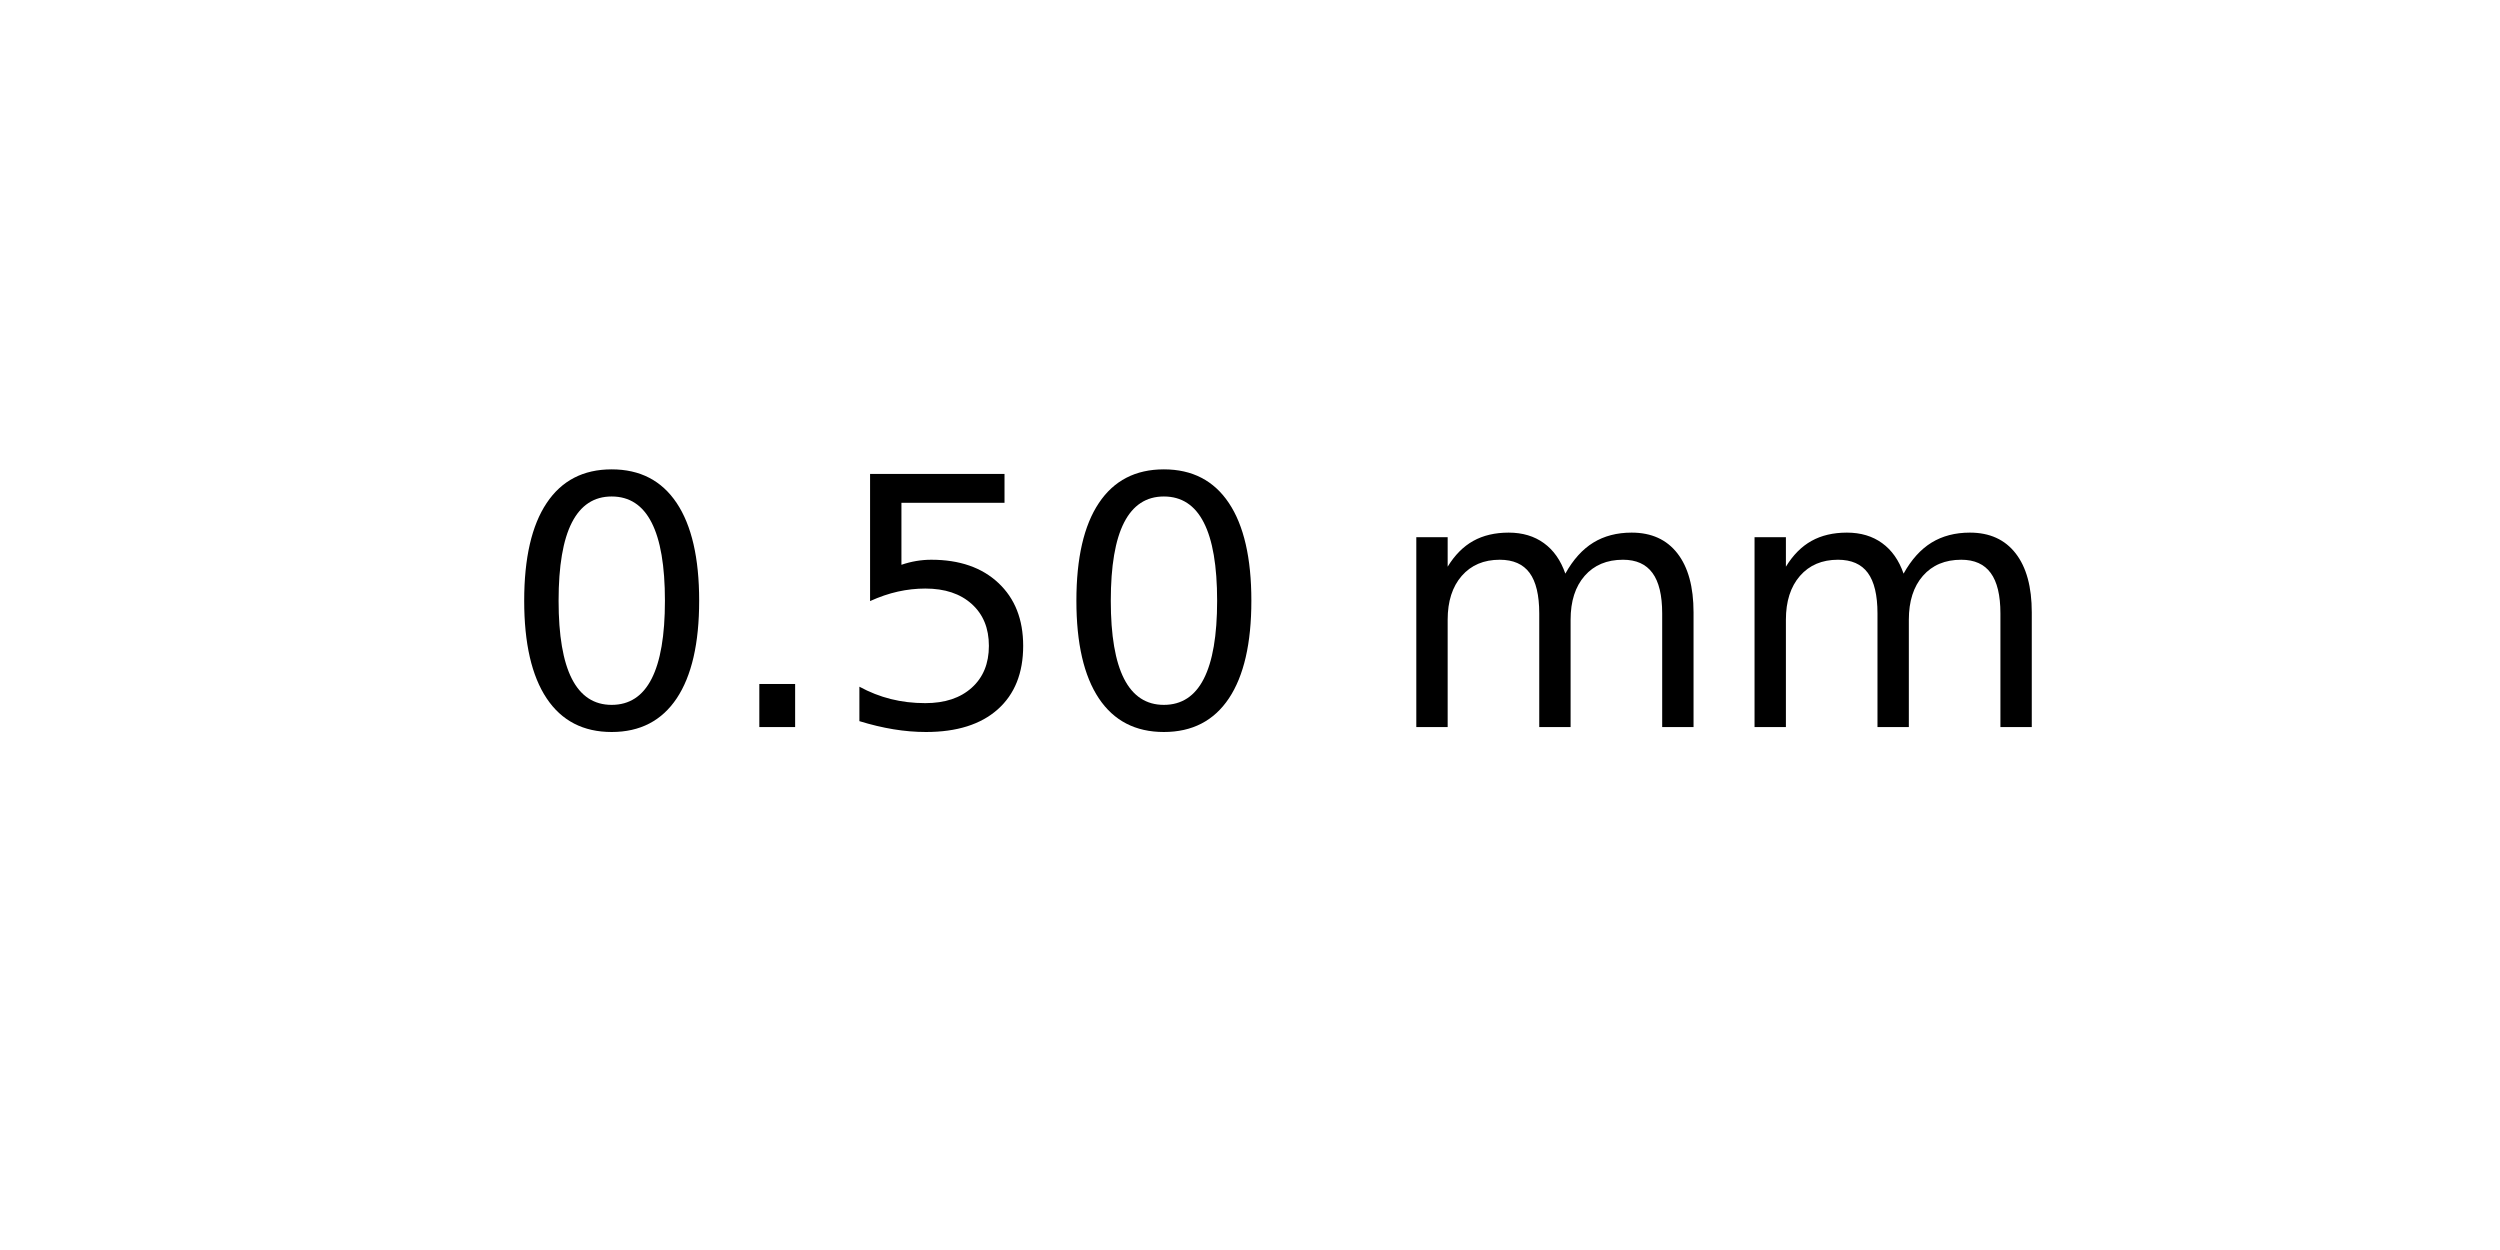
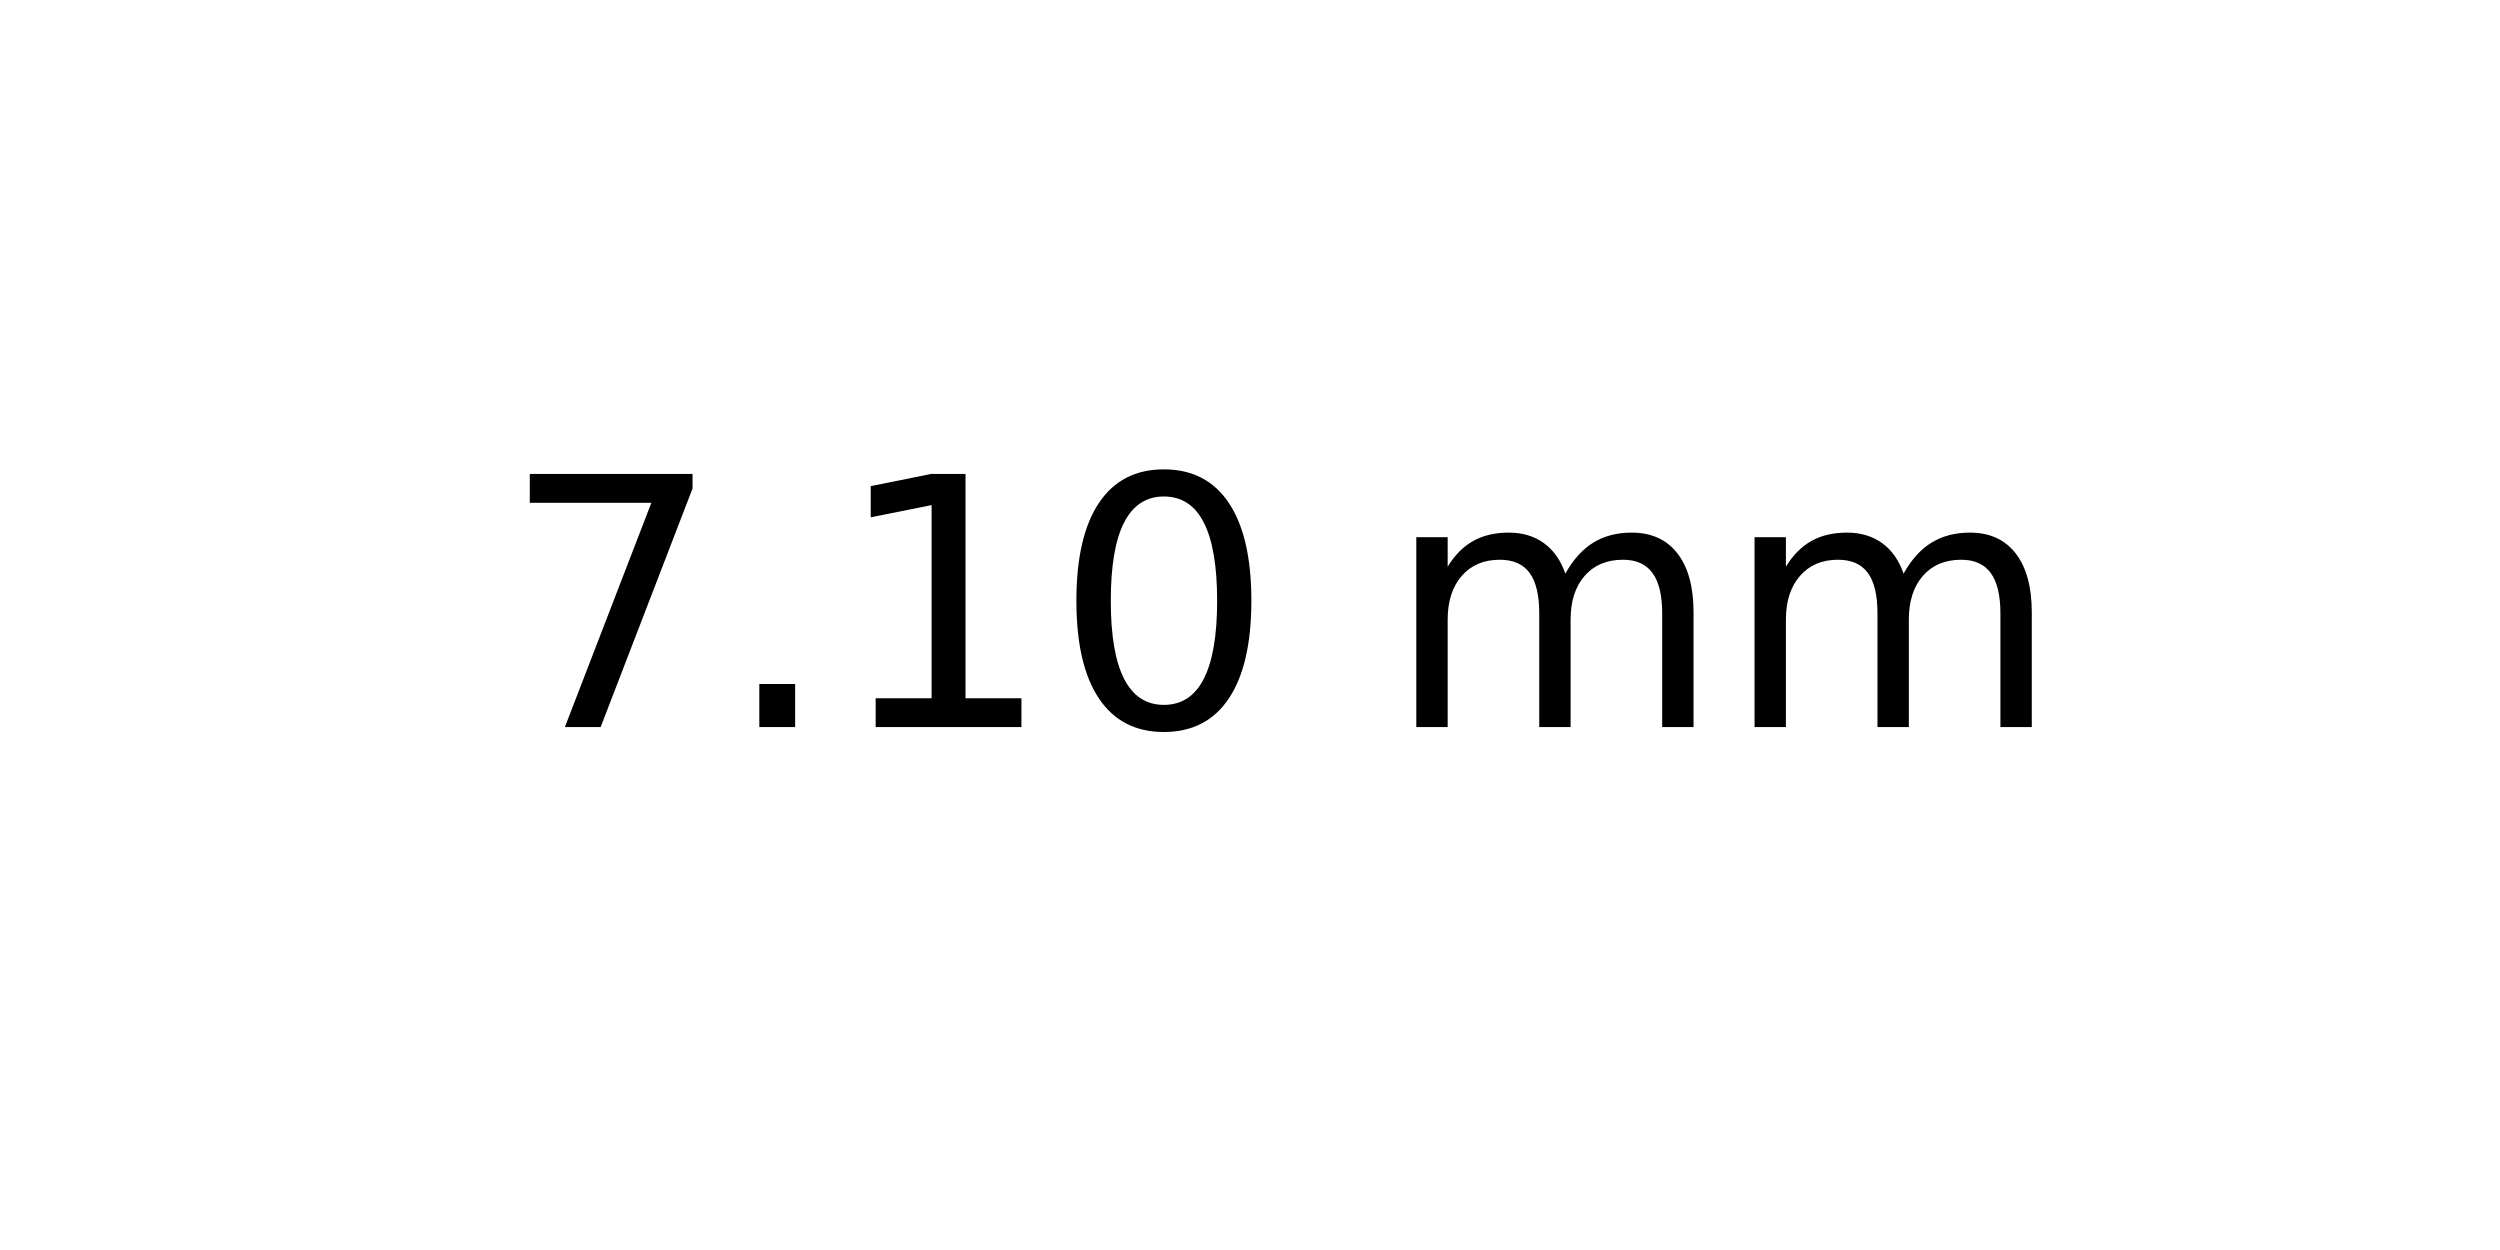
<svg xmlns="http://www.w3.org/2000/svg" xmlns:xlink="http://www.w3.org/1999/xlink" width="72pt" height="36pt" viewBox="0 0 72 36" version="1.1">
  <defs>
    <style type="text/css">*{stroke-linejoin: round; stroke-linecap: butt}</style>
  </defs>
  <g id="figure_1">
    <g id="axes_1">
      <g id="text_1">
        <g transform="translate(14.4375 20.93937) scale(0.1 -0.1)">
          <defs>
+             <path id="DejaVuSans-37" d="M 525 4666  L 3525 4666  L 3525 4397  L 1831 0  L 1172 0  L 2766 4134  L 525 4134  L 525 4666  z " transform="scale(0.015625)" />
+             <path id="DejaVuSans-2e" d="M 684 794  L 1344 794  L 1344 0  L 684 0  L 684 794  z " transform="scale(0.015625)" />
+             <path id="DejaVuSans-31" d="M 794 531  L 1825 531  L 1825 4091  L 703 3866  L 703 4441  L 1819 4666  L 2450 4666  L 2450 531  L 3481 531  L 3481 0  L 794 0  L 794 531  z " transform="scale(0.015625)" />
            <path id="DejaVuSans-30" d="M 2034 4250  Q 1547 4250 1301 3770  Q 1056 3291 1056 2328  Q 1056 1369 1301 889  Q 1547 409 2034 409  Q 2525 409 2770 889  Q 3016 1369 3016 2328  Q 3016 3291 2770 3770  Q 2525 4250 2034 4250  z M 2034 4750  Q 2819 4750 3233 4129  Q 3647 3509 3647 2328  Q 3647 1150 3233 529  Q 2819 -91 2034 -91  Q 1250 -91 836 529  Q 422 1150 422 2328  Q 422 3509 836 4129  Q 1250 4750 2034 4750  z " transform="scale(0.015625)" />
-             <path id="DejaVuSans-2e" d="M 684 794  L 1344 794  L 1344 0  L 684 0  L 684 794  z " transform="scale(0.015625)" />
-             <path id="DejaVuSans-35" d="M 691 4666  L 3169 4666  L 3169 4134  L 1269 4134  L 1269 2991  Q 1406 3038 1543 3061  Q 1681 3084 1819 3084  Q 2600 3084 3056 2656  Q 3513 2228 3513 1497  Q 3513 744 3044 326  Q 2575 -91 1722 -91  Q 1428 -91 1123 -41  Q 819 9 494 109  L 494 744  Q 775 591 1075 516  Q 1375 441 1709 441  Q 2250 441 2565 725  Q 2881 1009 2881 1497  Q 2881 1984 2565 2268  Q 2250 2553 1709 2553  Q 1456 2553 1204 2497  Q 953 2441 691 2322  L 691 4666  z " transform="scale(0.015625)" />
            <path id="DejaVuSans-20" transform="scale(0.015625)" />
            <path id="DejaVuSans-6d" d="M 3328 2828  Q 3544 3216 3844 3400  Q 4144 3584 4550 3584  Q 5097 3584 5394 3201  Q 5691 2819 5691 2113  L 5691 0  L 5113 0  L 5113 2094  Q 5113 2597 4934 2840  Q 4756 3084 4391 3084  Q 3944 3084 3684 2787  Q 3425 2491 3425 1978  L 3425 0  L 2847 0  L 2847 2094  Q 2847 2600 2669 2842  Q 2491 3084 2119 3084  Q 1678 3084 1418 2786  Q 1159 2488 1159 1978  L 1159 0  L 581 0  L 581 3500  L 1159 3500  L 1159 2956  Q 1356 3278 1631 3431  Q 1906 3584 2284 3584  Q 2666 3584 2933 3390  Q 3200 3197 3328 2828  z " transform="scale(0.015625)" />
          </defs>
-           <use xlink:href="#DejaVuSans-30" />
+           <use xlink:href="#DejaVuSans-37" />
          <use xlink:href="#DejaVuSans-2e" x="63.623" />
-           <use xlink:href="#DejaVuSans-35" x="95.41" />
+           <use xlink:href="#DejaVuSans-31" x="95.41" />
          <use xlink:href="#DejaVuSans-30" x="159.033" />
          <use xlink:href="#DejaVuSans-20" x="222.656" />
          <use xlink:href="#DejaVuSans-6d" x="254.443" />
          <use xlink:href="#DejaVuSans-6d" x="351.855" />
        </g>
      </g>
    </g>
  </g>
</svg>
